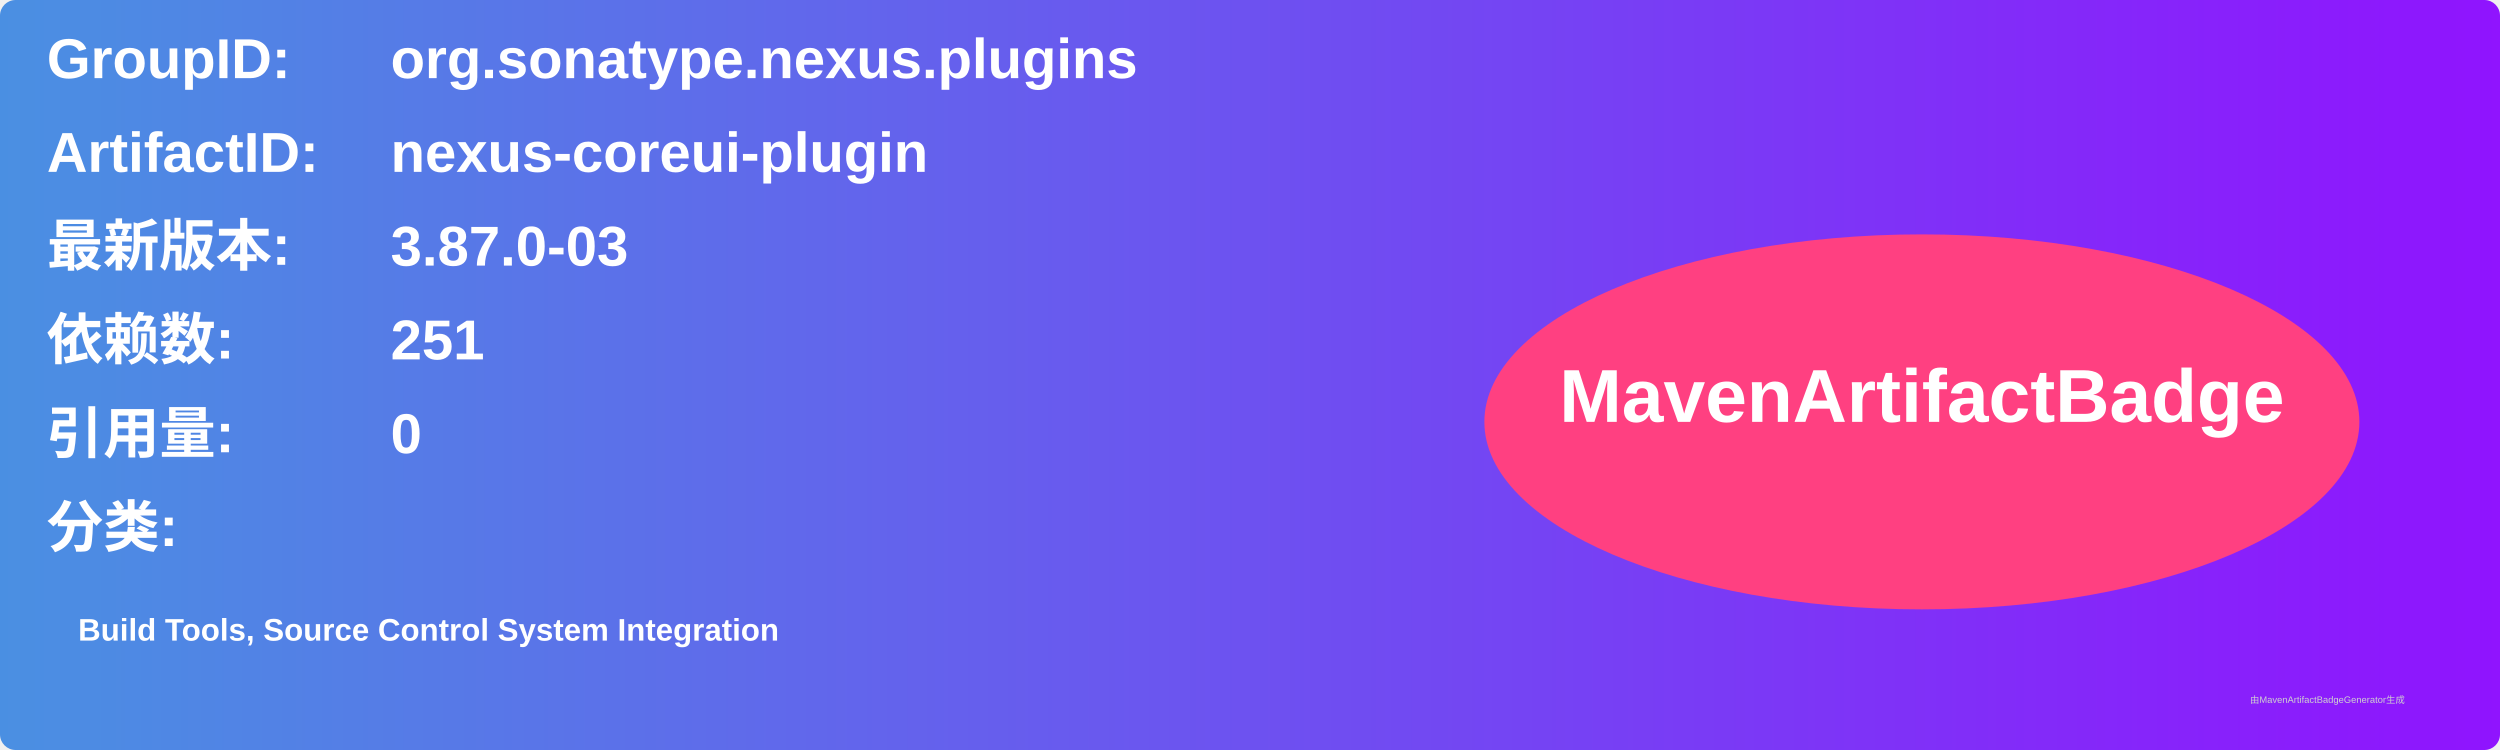
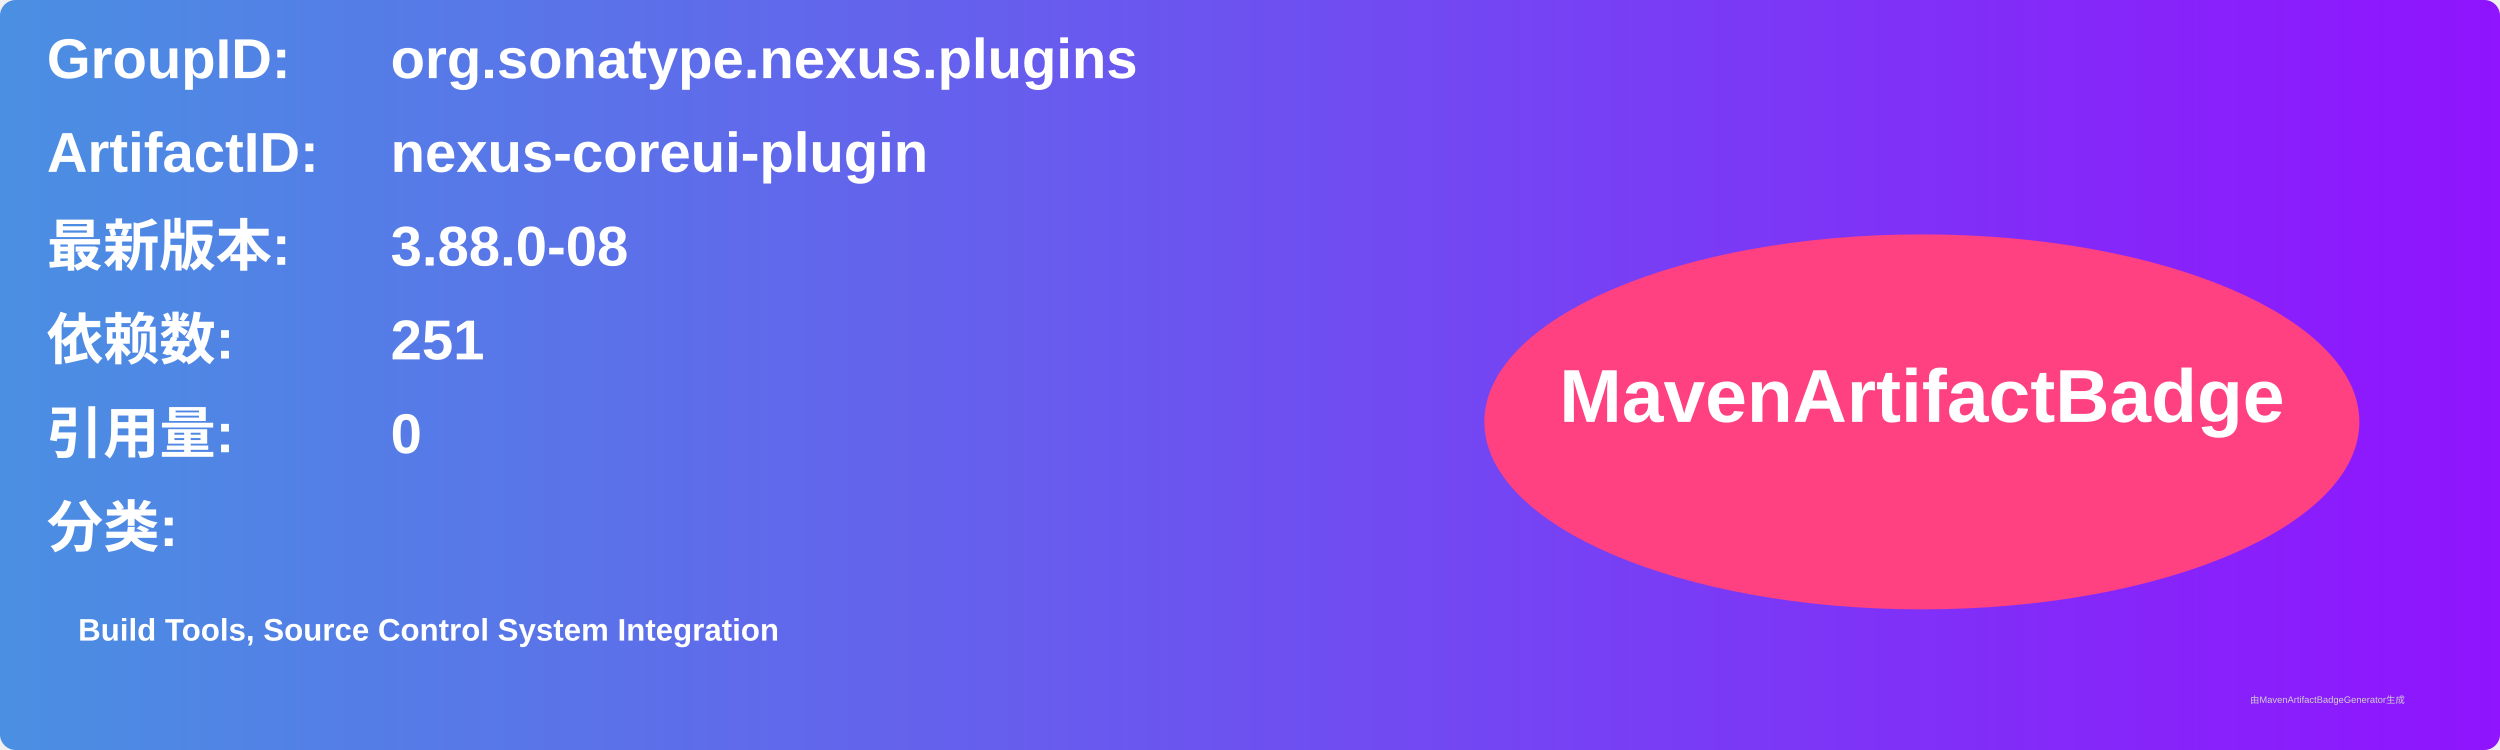
<svg xmlns="http://www.w3.org/2000/svg" width="800" height="240" viewBox="0 0 800 240">
  <linearGradient id="grad" x1="0%" y1="0%" x2="100%" y2="0%">
    <stop offset="0%" stop-color="#4a90e2" />
    <stop offset="100%" stop-color="#9013fe" />
  </linearGradient>
  <rect width="100%" height="100%" rx="5" ry="5" fill="url(#grad)" />
  <g transform="translate(15, 15)">
    <text x="0" y="10" font-family="Arial" font-size="18" fill="white" font-weight="bold" width="260">GroupID:</text>
    <text x="110" y="10" font-family="Arial" font-size="18" fill="white" font-weight="bold" width="460">org.sonatype.nexus.plugins</text>
    <text x="0" y="40" font-family="Arial" font-size="18" fill="white" font-weight="bold" width="260">ArtifactID:</text>
    <text x="110" y="40" font-family="Arial" font-size="18" fill="white" font-weight="bold" width="460">nexus-coreui-plugin</text>
    <text x="0" y="70" font-family="Arial" font-size="18" fill="white" font-weight="bold">最新版本:</text>
    <text x="110" y="70" font-family="Arial" font-size="18" fill="white" font-weight="bold">
-       <tspan font-weight="bold">3.87.0-03</tspan>
+       <tspan font-weight="bold">3.88.0-08</tspan>
    </text>
    <text x="0" y="100" font-family="Arial" font-size="18" fill="white" font-weight="bold">依赖数: </text>
    <text x="110" y="100" font-family="Arial" font-size="18" fill="white">
      <tspan font-weight="bold">251</tspan>
    </text>
    <text x="0" y="130" font-family="Arial" font-size="18" fill="white" font-weight="bold">引用量: </text>
    <text x="110" y="130" font-family="Arial" font-size="18" fill="white">
      <tspan font-weight="bold">0</tspan>
    </text>
    <text x="0" y="160" font-family="Arial" font-size="18" fill="white" font-weight="bold">分类:</text>
    <text x="10" y="190" font-family="Arial" font-size="10" fill="white">
      <tspan font-weight="bold">Build Tools, Source Control System Integration</tspan>
    </text>
    <ellipse cx="600" cy="120" rx="140" ry="60" fill="#ff4081" />
    <text x="600" y="120" text-anchor="middle" font-family="Arial" font-size="24" fill="white" font-weight="bold">MavenArtifactBadge</text>
  </g>
  <text x="720" y="225" font-family="Arial" font-size="3" fill="#d0d0d0">由MavenArtifactBadgeGenerator生成</text>
</svg>
